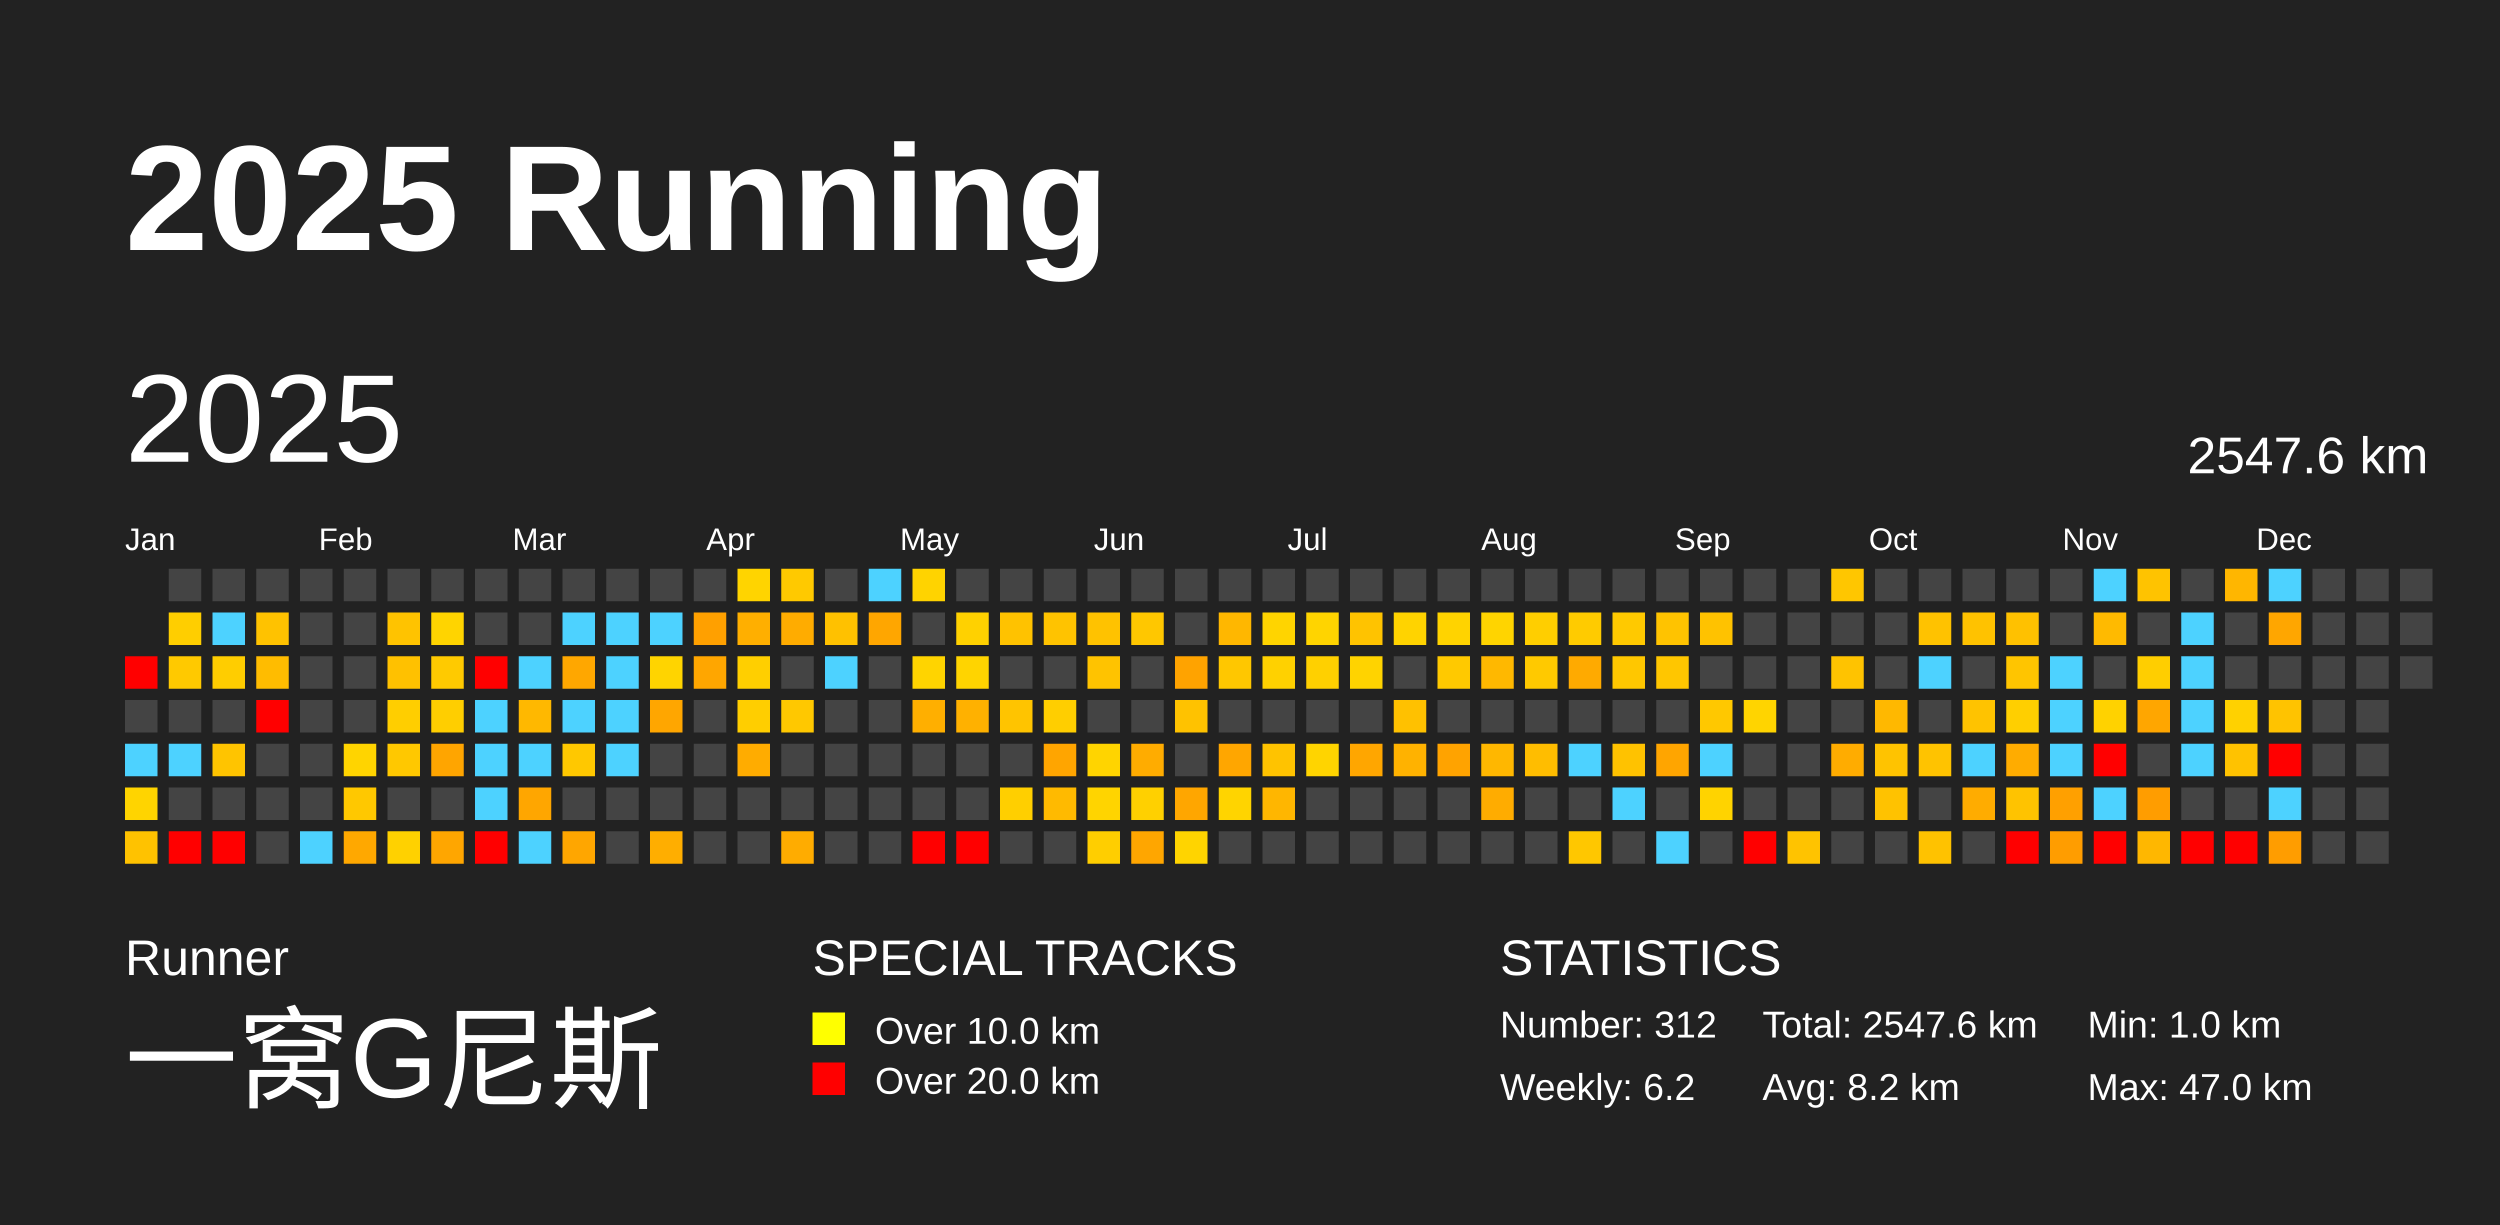
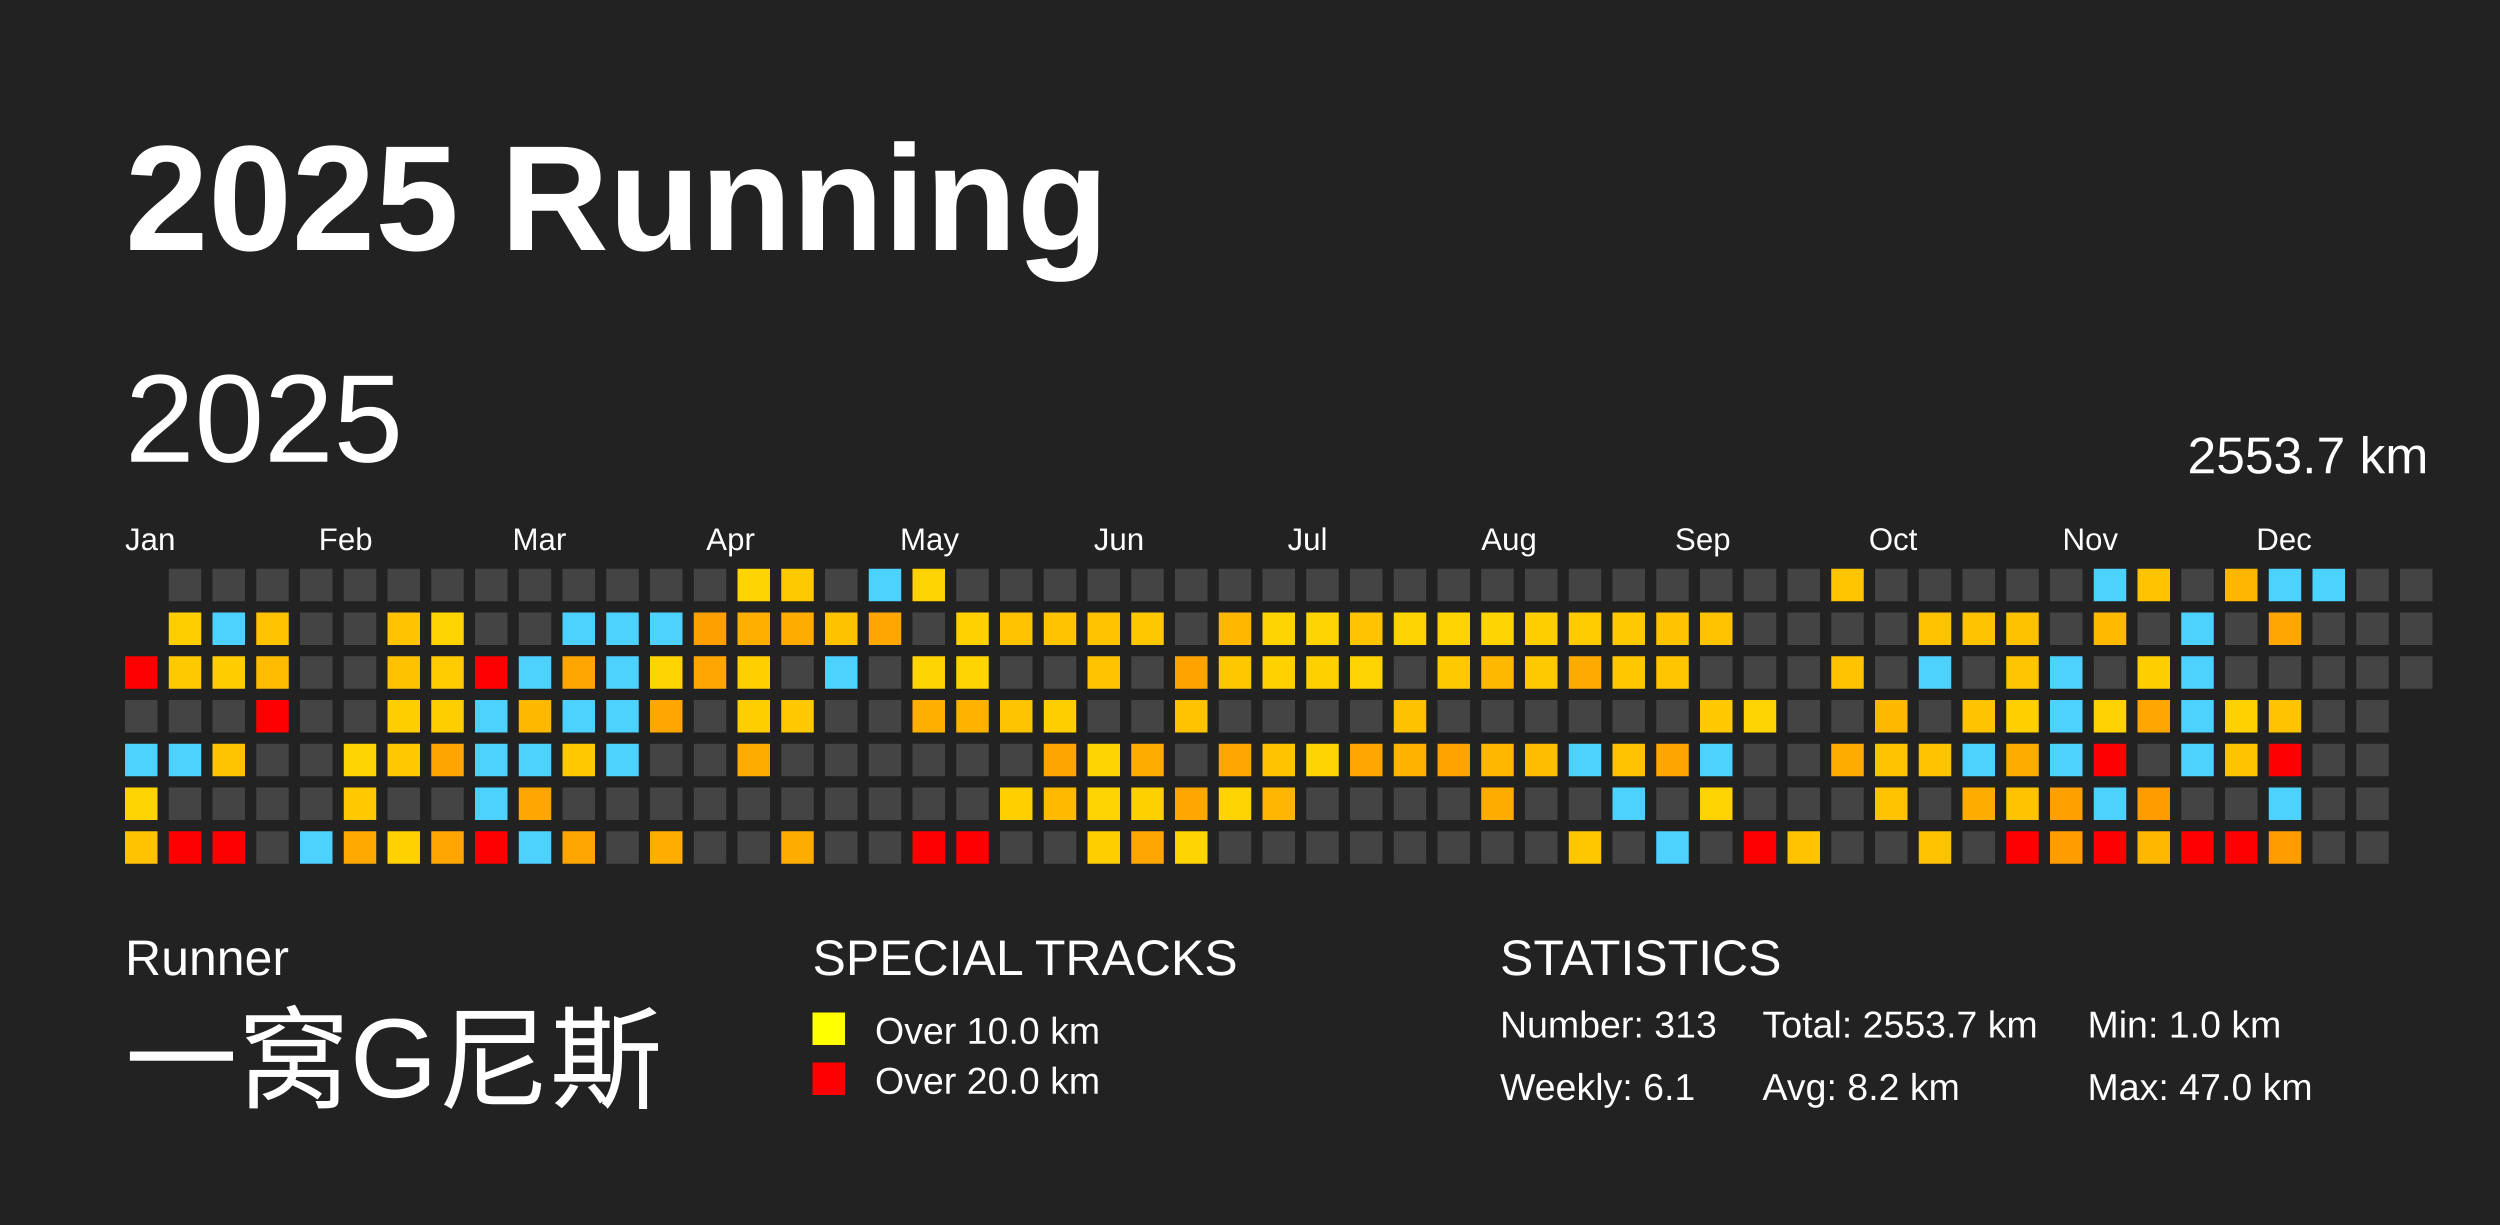
<svg xmlns="http://www.w3.org/2000/svg" baseProfile="full" height="98mm" version="1.1" viewBox="0,0,200,98" width="200mm">
  <defs />
  <rect fill="#222222" height="98" width="200" x="0" y="0" />
  <text fill="#FFFFFF" style="font-size:12px; font-family:Arial; font-weight:bold;" x="10" y="20">2025 Running</text>
  <text fill="#FFFFFF" style="font-size:4px; font-family:Arial" x="10" y="78">Runner</text>
  <text fill="#FFFFFF" style="font-size:9px; font-family:Arial" x="10" y="88">一窝G尼斯</text>
  <text fill="#FFFFFF" style="font-size:4px; font-family:Arial" x="65" y="78">SPECIAL TRACKS</text>
  <rect fill="yellow" height="2.6" width="2.6" x="65" y="81" />
  <text fill="#FFFFFF" style="font-size:3px; font-family:Arial" x="70" y="83.5">Over 10.0 km</text>
  <rect fill="red" height="2.6" width="2.6" x="65" y="85" />
  <text fill="#FFFFFF" style="font-size:3px; font-family:Arial" x="70" y="87.5">Over 20.0 km</text>
  <text fill="#FFFFFF" style="font-size:4px; font-family:Arial" x="120" y="78">STATISTICS</text>
-   <text fill="#FFFFFF" style="font-size:3px; font-family:Arial" x="120" y="83">Number: 312</text>
-   <text fill="#FFFFFF" style="font-size:3px; font-family:Arial" x="120" y="88">Weekly: 6.2</text>
-   <text fill="#FFFFFF" style="font-size:3px; font-family:Arial" x="141" y="83">Total: 2547.6 km</text>
+   <text fill="#FFFFFF" style="font-size:3px; font-family:Arial" x="120" y="83">Number: 313</text>
+   <text fill="#FFFFFF" style="font-size:3px; font-family:Arial" x="120" y="88">Weekly: 6.1</text>
+   <text fill="#FFFFFF" style="font-size:3px; font-family:Arial" x="141" y="83">Total: 2553.7 km</text>
  <text fill="#FFFFFF" style="font-size:3px; font-family:Arial" x="141" y="88">Avg: 8.2 km</text>
  <text fill="#FFFFFF" style="font-size:3px; font-family:Arial" x="167" y="83">Min: 1.0 km</text>
  <text fill="#FFFFFF" style="font-size:3px; font-family:Arial" x="167" y="88">Max: 47.0 km</text>
  <text dominant-baseline="hanging" fill="#FFFFFF" style="font-size:10.0px; font-family:Arial;" x="10" y="30">2025</text>
-   <text dominant-baseline="hanging" fill="#FFFFFF" style="font-size:4.125px; font-family:Arial;" x="175" y="35">2547.6 km</text>
+   <text dominant-baseline="hanging" fill="#FFFFFF" style="font-size:4.125px; font-family:Arial;" x="175" y="35">2553.7 km</text>
  <text fill="#FFFFFF" style="font-size:2.5px; font-family:Arial" x="10.0" y="44">Jan</text>
  <text fill="#FFFFFF" style="font-size:2.5px; font-family:Arial" x="25.5" y="44">Feb</text>
  <text fill="#FFFFFF" style="font-size:2.5px; font-family:Arial" x="41.0" y="44">Mar</text>
  <text fill="#FFFFFF" style="font-size:2.5px; font-family:Arial" x="56.5" y="44">Apr</text>
  <text fill="#FFFFFF" style="font-size:2.5px; font-family:Arial" x="72.0" y="44">May</text>
  <text fill="#FFFFFF" style="font-size:2.5px; font-family:Arial" x="87.5" y="44">Jun</text>
  <text fill="#FFFFFF" style="font-size:2.5px; font-family:Arial" x="103.0" y="44">Jul</text>
  <text fill="#FFFFFF" style="font-size:2.5px; font-family:Arial" x="118.5" y="44">Aug</text>
  <text fill="#FFFFFF" style="font-size:2.5px; font-family:Arial" x="134.0" y="44">Sep</text>
  <text fill="#FFFFFF" style="font-size:2.5px; font-family:Arial" x="149.5" y="44">Oct</text>
  <text fill="#FFFFFF" style="font-size:2.5px; font-family:Arial" x="165.0" y="44">Nov</text>
  <text fill="#FFFFFF" style="font-size:2.5px; font-family:Arial" x="180.5" y="44">Dec</text>
  <rect fill="red" height="2.6" width="2.6" x="10.0" y="52.5" />
  <rect fill="#444444" height="2.6" width="2.6" x="10.0" y="56.0" />
  <rect fill="#4dd2ff" height="2.6" width="2.6" x="10.0" y="59.5" />
  <rect fill="#ffd400" height="2.6" width="2.6" x="10.0" y="63.0" />
  <rect fill="#ffc200" height="2.6" width="2.6" x="10.0" y="66.5" />
  <rect fill="#444444" height="2.6" width="2.6" x="13.5" y="45.5" />
  <rect fill="#ffce00" height="2.6" width="2.6" x="13.5" y="49.0" />
  <rect fill="#ffc900" height="2.6" width="2.6" x="13.5" y="52.5" />
  <rect fill="#444444" height="2.6" width="2.6" x="13.5" y="56.0" />
  <rect fill="#4dd2ff" height="2.6" width="2.6" x="13.5" y="59.5" />
  <rect fill="#444444" height="2.6" width="2.6" x="13.5" y="63.0" />
  <rect fill="red" height="2.6" width="2.6" x="13.5" y="66.5" />
  <rect fill="#444444" height="2.6" width="2.6" x="17.0" y="45.5" />
  <rect fill="#4dd2ff" height="2.6" width="2.6" x="17.0" y="49.0" />
  <rect fill="#ffcd00" height="2.6" width="2.6" x="17.0" y="52.5" />
  <rect fill="#444444" height="2.6" width="2.6" x="17.0" y="56.0" />
  <rect fill="#ffc400" height="2.6" width="2.6" x="17.0" y="59.5" />
  <rect fill="#444444" height="2.6" width="2.6" x="17.0" y="63.0" />
  <rect fill="red" height="2.6" width="2.6" x="17.0" y="66.5" />
  <rect fill="#444444" height="2.6" width="2.6" x="20.5" y="45.5" />
  <rect fill="#ffc200" height="2.6" width="2.6" x="20.5" y="49.0" />
  <rect fill="#ffbc00" height="2.6" width="2.6" x="20.5" y="52.5" />
  <rect fill="red" height="2.6" width="2.6" x="20.5" y="56.0" />
  <rect fill="#444444" height="2.6" width="2.6" x="20.5" y="59.5" />
  <rect fill="#444444" height="2.6" width="2.6" x="20.5" y="63.0" />
  <rect fill="#444444" height="2.6" width="2.6" x="20.5" y="66.5" />
  <rect fill="#444444" height="2.6" width="2.6" x="24.0" y="45.5" />
  <rect fill="#444444" height="2.6" width="2.6" x="24.0" y="49.0" />
  <rect fill="#444444" height="2.6" width="2.6" x="24.0" y="52.5" />
  <rect fill="#444444" height="2.6" width="2.6" x="24.0" y="56.0" />
  <rect fill="#444444" height="2.6" width="2.6" x="24.0" y="59.5" />
  <rect fill="#444444" height="2.6" width="2.6" x="24.0" y="63.0" />
  <rect fill="#4dd2ff" height="2.6" width="2.6" x="24.0" y="66.5" />
  <rect fill="#444444" height="2.6" width="2.6" x="27.5" y="45.5" />
  <rect fill="#444444" height="2.6" width="2.6" x="27.5" y="49.0" />
  <rect fill="#444444" height="2.6" width="2.6" x="27.5" y="52.5" />
  <rect fill="#444444" height="2.6" width="2.6" x="27.5" y="56.0" />
  <rect fill="#ffd400" height="2.6" width="2.6" x="27.5" y="59.5" />
  <rect fill="#ffc800" height="2.6" width="2.6" x="27.5" y="63.0" />
  <rect fill="#ffa800" height="2.6" width="2.6" x="27.5" y="66.5" />
  <rect fill="#444444" height="2.6" width="2.6" x="31.0" y="45.5" />
  <rect fill="#ffc300" height="2.6" width="2.6" x="31.0" y="49.0" />
  <rect fill="#ffc100" height="2.6" width="2.6" x="31.0" y="52.5" />
  <rect fill="#ffce00" height="2.6" width="2.6" x="31.0" y="56.0" />
  <rect fill="#ffc800" height="2.6" width="2.6" x="31.0" y="59.5" />
  <rect fill="#444444" height="2.6" width="2.6" x="31.0" y="63.0" />
  <rect fill="#ffd100" height="2.6" width="2.6" x="31.0" y="66.5" />
  <rect fill="#444444" height="2.6" width="2.6" x="34.5" y="45.5" />
  <rect fill="#ffd400" height="2.6" width="2.6" x="34.5" y="49.0" />
  <rect fill="#ffca00" height="2.6" width="2.6" x="34.5" y="52.5" />
  <rect fill="#ffce00" height="2.6" width="2.6" x="34.5" y="56.0" />
  <rect fill="#ffa500" height="2.6" width="2.6" x="34.5" y="59.5" />
  <rect fill="#444444" height="2.6" width="2.6" x="34.5" y="63.0" />
  <rect fill="#ffa600" height="2.6" width="2.6" x="34.5" y="66.5" />
  <rect fill="#444444" height="2.6" width="2.6" x="38.0" y="45.5" />
  <rect fill="#444444" height="2.6" width="2.6" x="38.0" y="49.0" />
  <rect fill="red" height="2.6" width="2.6" x="38.0" y="52.5" />
  <rect fill="#4dd2ff" height="2.6" width="2.6" x="38.0" y="56.0" />
  <rect fill="#4dd2ff" height="2.6" width="2.6" x="38.0" y="59.5" />
  <rect fill="#4dd2ff" height="2.6" width="2.6" x="38.0" y="63.0" />
  <rect fill="red" height="2.6" width="2.6" x="38.0" y="66.5" />
  <rect fill="#444444" height="2.6" width="2.6" x="41.5" y="45.5" />
  <rect fill="#444444" height="2.6" width="2.6" x="41.5" y="49.0" />
  <rect fill="#4dd2ff" height="2.6" width="2.6" x="41.5" y="52.5" />
  <rect fill="#ffb800" height="2.6" width="2.6" x="41.5" y="56.0" />
  <rect fill="#4dd2ff" height="2.6" width="2.6" x="41.5" y="59.5" />
  <rect fill="#ffa600" height="2.6" width="2.6" x="41.5" y="63.0" />
  <rect fill="#4dd2ff" height="2.6" width="2.6" x="41.5" y="66.5" />
  <rect fill="#444444" height="2.6" width="2.6" x="45.0" y="45.5" />
  <rect fill="#4dd2ff" height="2.6" width="2.6" x="45.0" y="49.0" />
  <rect fill="#ffa700" height="2.6" width="2.6" x="45.0" y="52.5" />
  <rect fill="#4dd2ff" height="2.6" width="2.6" x="45.0" y="56.0" />
  <rect fill="#ffc800" height="2.6" width="2.6" x="45.0" y="59.5" />
  <rect fill="#444444" height="2.6" width="2.6" x="45.0" y="63.0" />
  <rect fill="#ffa600" height="2.6" width="2.6" x="45.0" y="66.5" />
  <rect fill="#444444" height="2.6" width="2.6" x="48.5" y="45.5" />
  <rect fill="#4dd2ff" height="2.6" width="2.6" x="48.5" y="49.0" />
  <rect fill="#4dd2ff" height="2.6" width="2.6" x="48.5" y="52.5" />
  <rect fill="#4dd2ff" height="2.6" width="2.6" x="48.5" y="56.0" />
  <rect fill="#4dd2ff" height="2.6" width="2.6" x="48.5" y="59.5" />
  <rect fill="#444444" height="2.6" width="2.6" x="48.5" y="63.0" />
  <rect fill="#444444" height="2.6" width="2.6" x="48.5" y="66.5" />
  <rect fill="#444444" height="2.6" width="2.6" x="52.0" y="45.5" />
  <rect fill="#4dd2ff" height="2.6" width="2.6" x="52.0" y="49.0" />
  <rect fill="#ffd400" height="2.6" width="2.6" x="52.0" y="52.5" />
  <rect fill="#ffa600" height="2.6" width="2.6" x="52.0" y="56.0" />
  <rect fill="#444444" height="2.6" width="2.6" x="52.0" y="59.5" />
  <rect fill="#444444" height="2.6" width="2.6" x="52.0" y="63.0" />
  <rect fill="#ffae00" height="2.6" width="2.6" x="52.0" y="66.5" />
  <rect fill="#444444" height="2.6" width="2.6" x="55.5" y="45.5" />
  <rect fill="#ffa000" height="2.6" width="2.6" x="55.5" y="49.0" />
  <rect fill="#ffa600" height="2.6" width="2.6" x="55.5" y="52.5" />
  <rect fill="#444444" height="2.6" width="2.6" x="55.5" y="56.0" />
  <rect fill="#444444" height="2.6" width="2.6" x="55.5" y="59.5" />
  <rect fill="#444444" height="2.6" width="2.6" x="55.5" y="63.0" />
  <rect fill="#444444" height="2.6" width="2.6" x="55.5" y="66.5" />
  <rect fill="#ffd400" height="2.6" width="2.6" x="59.0" y="45.5" />
  <rect fill="#ffaf00" height="2.6" width="2.6" x="59.0" y="49.0" />
  <rect fill="#ffcf00" height="2.6" width="2.6" x="59.0" y="52.5" />
  <rect fill="#ffce00" height="2.6" width="2.6" x="59.0" y="56.0" />
  <rect fill="#ffac00" height="2.6" width="2.6" x="59.0" y="59.5" />
  <rect fill="#444444" height="2.6" width="2.6" x="59.0" y="63.0" />
  <rect fill="#444444" height="2.6" width="2.6" x="59.0" y="66.5" />
  <rect fill="#ffc900" height="2.6" width="2.6" x="62.5" y="45.5" />
  <rect fill="#ffac00" height="2.6" width="2.6" x="62.5" y="49.0" />
  <rect fill="#444444" height="2.6" width="2.6" x="62.5" y="52.5" />
  <rect fill="#ffc800" height="2.6" width="2.6" x="62.5" y="56.0" />
  <rect fill="#444444" height="2.6" width="2.6" x="62.5" y="59.5" />
  <rect fill="#444444" height="2.6" width="2.6" x="62.5" y="63.0" />
  <rect fill="#ffac00" height="2.6" width="2.6" x="62.5" y="66.5" />
  <rect fill="#444444" height="2.6" width="2.6" x="66.0" y="45.5" />
  <rect fill="#ffc100" height="2.6" width="2.6" x="66.0" y="49.0" />
  <rect fill="#4dd2ff" height="2.6" width="2.6" x="66.0" y="52.5" />
  <rect fill="#444444" height="2.6" width="2.6" x="66.0" y="56.0" />
  <rect fill="#444444" height="2.6" width="2.6" x="66.0" y="59.5" />
  <rect fill="#444444" height="2.6" width="2.6" x="66.0" y="63.0" />
  <rect fill="#444444" height="2.6" width="2.6" x="66.0" y="66.5" />
  <rect fill="#4dd2ff" height="2.6" width="2.6" x="69.5" y="45.5" />
  <rect fill="#ffa600" height="2.6" width="2.6" x="69.5" y="49.0" />
  <rect fill="#444444" height="2.6" width="2.6" x="69.5" y="52.5" />
  <rect fill="#444444" height="2.6" width="2.6" x="69.5" y="56.0" />
  <rect fill="#444444" height="2.6" width="2.6" x="69.5" y="59.5" />
  <rect fill="#444444" height="2.6" width="2.6" x="69.5" y="63.0" />
  <rect fill="#444444" height="2.6" width="2.6" x="69.5" y="66.5" />
  <rect fill="#ffd300" height="2.6" width="2.6" x="73.0" y="45.5" />
  <rect fill="#444444" height="2.6" width="2.6" x="73.0" y="49.0" />
  <rect fill="#ffd400" height="2.6" width="2.6" x="73.0" y="52.5" />
  <rect fill="#ffaf00" height="2.6" width="2.6" x="73.0" y="56.0" />
  <rect fill="#444444" height="2.6" width="2.6" x="73.0" y="59.5" />
  <rect fill="#444444" height="2.6" width="2.6" x="73.0" y="63.0" />
  <rect fill="red" height="2.6" width="2.6" x="73.0" y="66.5" />
  <rect fill="#444444" height="2.6" width="2.6" x="76.5" y="45.5" />
  <rect fill="#ffd100" height="2.6" width="2.6" x="76.5" y="49.0" />
  <rect fill="#ffd400" height="2.6" width="2.6" x="76.5" y="52.5" />
  <rect fill="#ffb100" height="2.6" width="2.6" x="76.5" y="56.0" />
  <rect fill="#444444" height="2.6" width="2.6" x="76.5" y="59.5" />
  <rect fill="#444444" height="2.6" width="2.6" x="76.5" y="63.0" />
  <rect fill="red" height="2.6" width="2.6" x="76.5" y="66.5" />
  <rect fill="#444444" height="2.6" width="2.6" x="80.0" y="45.5" />
  <rect fill="#ffc200" height="2.6" width="2.6" x="80.0" y="49.0" />
  <rect fill="#444444" height="2.6" width="2.6" x="80.0" y="52.5" />
  <rect fill="#ffc400" height="2.6" width="2.6" x="80.0" y="56.0" />
  <rect fill="#444444" height="2.6" width="2.6" x="80.0" y="59.5" />
  <rect fill="#ffcf00" height="2.6" width="2.6" x="80.0" y="63.0" />
  <rect fill="#444444" height="2.6" width="2.6" x="80.0" y="66.5" />
  <rect fill="#444444" height="2.6" width="2.6" x="83.5" y="45.5" />
  <rect fill="#ffc300" height="2.6" width="2.6" x="83.5" y="49.0" />
  <rect fill="#444444" height="2.6" width="2.6" x="83.5" y="52.5" />
  <rect fill="#ffce00" height="2.6" width="2.6" x="83.5" y="56.0" />
  <rect fill="#ffa500" height="2.6" width="2.6" x="83.5" y="59.5" />
  <rect fill="#ffba00" height="2.6" width="2.6" x="83.5" y="63.0" />
  <rect fill="#444444" height="2.6" width="2.6" x="83.5" y="66.5" />
  <rect fill="#444444" height="2.6" width="2.6" x="87.0" y="45.5" />
  <rect fill="#ffc200" height="2.6" width="2.6" x="87.0" y="49.0" />
  <rect fill="#ffc300" height="2.6" width="2.6" x="87.0" y="52.5" />
  <rect fill="#444444" height="2.6" width="2.6" x="87.0" y="56.0" />
  <rect fill="#ffd400" height="2.6" width="2.6" x="87.0" y="59.5" />
  <rect fill="#ffd400" height="2.6" width="2.6" x="87.0" y="63.0" />
  <rect fill="#ffce00" height="2.6" width="2.6" x="87.0" y="66.5" />
  <rect fill="#444444" height="2.6" width="2.6" x="90.5" y="45.5" />
  <rect fill="#ffc700" height="2.6" width="2.6" x="90.5" y="49.0" />
  <rect fill="#444444" height="2.6" width="2.6" x="90.5" y="52.5" />
  <rect fill="#444444" height="2.6" width="2.6" x="90.5" y="56.0" />
  <rect fill="#ffac00" height="2.6" width="2.6" x="90.5" y="59.5" />
  <rect fill="#ffd000" height="2.6" width="2.6" x="90.5" y="63.0" />
  <rect fill="#ffa600" height="2.6" width="2.6" x="90.5" y="66.5" />
  <rect fill="#444444" height="2.6" width="2.6" x="94.0" y="45.5" />
  <rect fill="#444444" height="2.6" width="2.6" x="94.0" y="49.0" />
  <rect fill="#ffa300" height="2.6" width="2.6" x="94.0" y="52.5" />
  <rect fill="#ffc200" height="2.6" width="2.6" x="94.0" y="56.0" />
  <rect fill="#444444" height="2.6" width="2.6" x="94.0" y="59.5" />
  <rect fill="#ffa600" height="2.6" width="2.6" x="94.0" y="63.0" />
  <rect fill="#ffd400" height="2.6" width="2.6" x="94.0" y="66.5" />
  <rect fill="#444444" height="2.6" width="2.6" x="97.5" y="45.5" />
  <rect fill="#ffb700" height="2.6" width="2.6" x="97.5" y="49.0" />
  <rect fill="#ffc700" height="2.6" width="2.6" x="97.5" y="52.5" />
  <rect fill="#444444" height="2.6" width="2.6" x="97.5" y="56.0" />
  <rect fill="#ffa600" height="2.6" width="2.6" x="97.5" y="59.5" />
  <rect fill="#ffd400" height="2.6" width="2.6" x="97.5" y="63.0" />
  <rect fill="#444444" height="2.6" width="2.6" x="97.5" y="66.5" />
  <rect fill="#444444" height="2.6" width="2.6" x="101.0" y="45.5" />
  <rect fill="#ffd400" height="2.6" width="2.6" x="101.0" y="49.0" />
  <rect fill="#ffd100" height="2.6" width="2.6" x="101.0" y="52.5" />
  <rect fill="#444444" height="2.6" width="2.6" x="101.0" y="56.0" />
  <rect fill="#ffc300" height="2.6" width="2.6" x="101.0" y="59.5" />
  <rect fill="#ffb600" height="2.6" width="2.6" x="101.0" y="63.0" />
  <rect fill="#444444" height="2.6" width="2.6" x="101.0" y="66.5" />
  <rect fill="#444444" height="2.6" width="2.6" x="104.5" y="45.5" />
  <rect fill="#ffd400" height="2.6" width="2.6" x="104.5" y="49.0" />
  <rect fill="#ffd000" height="2.6" width="2.6" x="104.5" y="52.5" />
  <rect fill="#444444" height="2.6" width="2.6" x="104.5" y="56.0" />
  <rect fill="#ffd400" height="2.6" width="2.6" x="104.5" y="59.5" />
  <rect fill="#444444" height="2.6" width="2.6" x="104.5" y="63.0" />
  <rect fill="#444444" height="2.6" width="2.6" x="104.5" y="66.5" />
  <rect fill="#444444" height="2.6" width="2.6" x="108.0" y="45.5" />
  <rect fill="#ffc300" height="2.6" width="2.6" x="108.0" y="49.0" />
  <rect fill="#ffd300" height="2.6" width="2.6" x="108.0" y="52.5" />
  <rect fill="#444444" height="2.6" width="2.6" x="108.0" y="56.0" />
  <rect fill="#ffa600" height="2.6" width="2.6" x="108.0" y="59.5" />
  <rect fill="#444444" height="2.6" width="2.6" x="108.0" y="63.0" />
  <rect fill="#444444" height="2.6" width="2.6" x="108.0" y="66.5" />
  <rect fill="#444444" height="2.6" width="2.6" x="111.5" y="45.5" />
  <rect fill="#ffd300" height="2.6" width="2.6" x="111.5" y="49.0" />
  <rect fill="#444444" height="2.6" width="2.6" x="111.5" y="52.5" />
  <rect fill="#ffc100" height="2.6" width="2.6" x="111.5" y="56.0" />
  <rect fill="#ffb200" height="2.6" width="2.6" x="111.5" y="59.5" />
  <rect fill="#444444" height="2.6" width="2.6" x="111.5" y="63.0" />
  <rect fill="#444444" height="2.6" width="2.6" x="111.5" y="66.5" />
  <rect fill="#444444" height="2.6" width="2.6" x="115.0" y="45.5" />
  <rect fill="#ffd300" height="2.6" width="2.6" x="115.0" y="49.0" />
  <rect fill="#ffc900" height="2.6" width="2.6" x="115.0" y="52.5" />
  <rect fill="#444444" height="2.6" width="2.6" x="115.0" y="56.0" />
  <rect fill="#ffa300" height="2.6" width="2.6" x="115.0" y="59.5" />
  <rect fill="#444444" height="2.6" width="2.6" x="115.0" y="63.0" />
  <rect fill="#444444" height="2.6" width="2.6" x="115.0" y="66.5" />
  <rect fill="#444444" height="2.6" width="2.6" x="118.5" y="45.5" />
  <rect fill="#ffd400" height="2.6" width="2.6" x="118.5" y="49.0" />
  <rect fill="#ffb800" height="2.6" width="2.6" x="118.5" y="52.5" />
  <rect fill="#444444" height="2.6" width="2.6" x="118.5" y="56.0" />
  <rect fill="#ffb700" height="2.6" width="2.6" x="118.5" y="59.5" />
  <rect fill="#ffac00" height="2.6" width="2.6" x="118.5" y="63.0" />
  <rect fill="#444444" height="2.6" width="2.6" x="118.5" y="66.5" />
  <rect fill="#444444" height="2.6" width="2.6" x="122.0" y="45.5" />
  <rect fill="#ffce00" height="2.6" width="2.6" x="122.0" y="49.0" />
  <rect fill="#ffc900" height="2.6" width="2.6" x="122.0" y="52.5" />
  <rect fill="#444444" height="2.6" width="2.6" x="122.0" y="56.0" />
  <rect fill="#ffbd00" height="2.6" width="2.6" x="122.0" y="59.5" />
  <rect fill="#444444" height="2.6" width="2.6" x="122.0" y="63.0" />
  <rect fill="#444444" height="2.6" width="2.6" x="122.0" y="66.5" />
  <rect fill="#444444" height="2.6" width="2.6" x="125.5" y="45.5" />
  <rect fill="#ffcb00" height="2.6" width="2.6" x="125.5" y="49.0" />
  <rect fill="#ffaa00" height="2.6" width="2.6" x="125.5" y="52.5" />
  <rect fill="#444444" height="2.6" width="2.6" x="125.5" y="56.0" />
  <rect fill="#4dd2ff" height="2.6" width="2.6" x="125.5" y="59.5" />
  <rect fill="#444444" height="2.6" width="2.6" x="125.5" y="63.0" />
  <rect fill="#ffc700" height="2.6" width="2.6" x="125.5" y="66.5" />
  <rect fill="#444444" height="2.6" width="2.6" x="129.0" y="45.5" />
  <rect fill="#ffc900" height="2.6" width="2.6" x="129.0" y="49.0" />
  <rect fill="#ffc700" height="2.6" width="2.6" x="129.0" y="52.5" />
  <rect fill="#444444" height="2.6" width="2.6" x="129.0" y="56.0" />
  <rect fill="#ffc200" height="2.6" width="2.6" x="129.0" y="59.5" />
  <rect fill="#4dd2ff" height="2.6" width="2.6" x="129.0" y="63.0" />
  <rect fill="#444444" height="2.6" width="2.6" x="129.0" y="66.5" />
  <rect fill="#444444" height="2.6" width="2.6" x="132.5" y="45.5" />
  <rect fill="#ffc300" height="2.6" width="2.6" x="132.5" y="49.0" />
  <rect fill="#ffc600" height="2.6" width="2.6" x="132.5" y="52.5" />
  <rect fill="#444444" height="2.6" width="2.6" x="132.5" y="56.0" />
  <rect fill="#ffa500" height="2.6" width="2.6" x="132.5" y="59.5" />
  <rect fill="#444444" height="2.6" width="2.6" x="132.5" y="63.0" />
  <rect fill="#4dd2ff" height="2.6" width="2.6" x="132.5" y="66.5" />
  <rect fill="#444444" height="2.6" width="2.6" x="136.0" y="45.5" />
  <rect fill="#ffc200" height="2.6" width="2.6" x="136.0" y="49.0" />
  <rect fill="#444444" height="2.6" width="2.6" x="136.0" y="52.5" />
  <rect fill="#ffc800" height="2.6" width="2.6" x="136.0" y="56.0" />
  <rect fill="#4dd2ff" height="2.6" width="2.6" x="136.0" y="59.5" />
  <rect fill="#ffd300" height="2.6" width="2.6" x="136.0" y="63.0" />
  <rect fill="#444444" height="2.6" width="2.6" x="136.0" y="66.5" />
  <rect fill="#444444" height="2.6" width="2.6" x="139.5" y="45.5" />
  <rect fill="#444444" height="2.6" width="2.6" x="139.5" y="49.0" />
  <rect fill="#444444" height="2.6" width="2.6" x="139.5" y="52.5" />
  <rect fill="#ffd400" height="2.6" width="2.6" x="139.5" y="56.0" />
  <rect fill="#444444" height="2.6" width="2.6" x="139.5" y="59.5" />
  <rect fill="#444444" height="2.6" width="2.6" x="139.5" y="63.0" />
  <rect fill="red" height="2.6" width="2.6" x="139.5" y="66.5" />
  <rect fill="#444444" height="2.6" width="2.6" x="143.0" y="45.5" />
  <rect fill="#444444" height="2.6" width="2.6" x="143.0" y="49.0" />
  <rect fill="#444444" height="2.6" width="2.6" x="143.0" y="52.5" />
  <rect fill="#444444" height="2.6" width="2.6" x="143.0" y="56.0" />
  <rect fill="#444444" height="2.6" width="2.6" x="143.0" y="59.5" />
  <rect fill="#444444" height="2.6" width="2.6" x="143.0" y="63.0" />
  <rect fill="#ffc300" height="2.6" width="2.6" x="143.0" y="66.5" />
  <rect fill="#ffc600" height="2.6" width="2.6" x="146.5" y="45.5" />
  <rect fill="#444444" height="2.6" width="2.6" x="146.5" y="49.0" />
  <rect fill="#ffc300" height="2.6" width="2.6" x="146.5" y="52.5" />
  <rect fill="#444444" height="2.6" width="2.6" x="146.5" y="56.0" />
  <rect fill="#ffac00" height="2.6" width="2.6" x="146.5" y="59.5" />
  <rect fill="#444444" height="2.6" width="2.6" x="146.5" y="63.0" />
  <rect fill="#444444" height="2.6" width="2.6" x="146.5" y="66.5" />
  <rect fill="#444444" height="2.6" width="2.6" x="150.0" y="45.5" />
  <rect fill="#444444" height="2.6" width="2.6" x="150.0" y="49.0" />
  <rect fill="#444444" height="2.6" width="2.6" x="150.0" y="52.5" />
  <rect fill="#ffb800" height="2.6" width="2.6" x="150.0" y="56.0" />
  <rect fill="#ffc300" height="2.6" width="2.6" x="150.0" y="59.5" />
  <rect fill="#ffc200" height="2.6" width="2.6" x="150.0" y="63.0" />
  <rect fill="#444444" height="2.6" width="2.6" x="150.0" y="66.5" />
  <rect fill="#444444" height="2.6" width="2.6" x="153.5" y="45.5" />
  <rect fill="#ffc200" height="2.6" width="2.6" x="153.5" y="49.0" />
  <rect fill="#4dd2ff" height="2.6" width="2.6" x="153.5" y="52.5" />
  <rect fill="#444444" height="2.6" width="2.6" x="153.5" y="56.0" />
  <rect fill="#ffc300" height="2.6" width="2.6" x="153.5" y="59.5" />
  <rect fill="#444444" height="2.6" width="2.6" x="153.5" y="63.0" />
  <rect fill="#ffc200" height="2.6" width="2.6" x="153.5" y="66.5" />
  <rect fill="#444444" height="2.6" width="2.6" x="157.0" y="45.5" />
  <rect fill="#ffc200" height="2.6" width="2.6" x="157.0" y="49.0" />
  <rect fill="#444444" height="2.6" width="2.6" x="157.0" y="52.5" />
  <rect fill="#ffc300" height="2.6" width="2.6" x="157.0" y="56.0" />
  <rect fill="#4dd2ff" height="2.6" width="2.6" x="157.0" y="59.5" />
  <rect fill="#ffac00" height="2.6" width="2.6" x="157.0" y="63.0" />
  <rect fill="#444444" height="2.6" width="2.6" x="157.0" y="66.5" />
  <rect fill="#444444" height="2.6" width="2.6" x="160.5" y="45.5" />
  <rect fill="#ffc100" height="2.6" width="2.6" x="160.5" y="49.0" />
  <rect fill="#ffc500" height="2.6" width="2.6" x="160.5" y="52.5" />
  <rect fill="#ffcf00" height="2.6" width="2.6" x="160.5" y="56.0" />
  <rect fill="#ffac00" height="2.6" width="2.6" x="160.5" y="59.5" />
  <rect fill="#ffc300" height="2.6" width="2.6" x="160.5" y="63.0" />
  <rect fill="red" height="2.6" width="2.6" x="160.5" y="66.5" />
  <rect fill="#444444" height="2.6" width="2.6" x="164.0" y="45.5" />
  <rect fill="#444444" height="2.6" width="2.6" x="164.0" y="49.0" />
  <rect fill="#4dd2ff" height="2.6" width="2.6" x="164.0" y="52.5" />
  <rect fill="#4dd2ff" height="2.6" width="2.6" x="164.0" y="56.0" />
  <rect fill="#4dd2ff" height="2.6" width="2.6" x="164.0" y="59.5" />
  <rect fill="#ffa000" height="2.6" width="2.6" x="164.0" y="63.0" />
  <rect fill="#ff9d00" height="2.6" width="2.6" x="164.0" y="66.5" />
  <rect fill="#4dd2ff" height="2.6" width="2.6" x="167.5" y="45.5" />
  <rect fill="#ffba00" height="2.6" width="2.6" x="167.5" y="49.0" />
  <rect fill="#444444" height="2.6" width="2.6" x="167.5" y="52.5" />
  <rect fill="#ffd200" height="2.6" width="2.6" x="167.5" y="56.0" />
  <rect fill="red" height="2.6" width="2.6" x="167.5" y="59.5" />
  <rect fill="#4dd2ff" height="2.6" width="2.6" x="167.5" y="63.0" />
  <rect fill="red" height="2.6" width="2.6" x="167.5" y="66.5" />
  <rect fill="#ffc300" height="2.6" width="2.6" x="171.0" y="45.5" />
  <rect fill="#444444" height="2.6" width="2.6" x="171.0" y="49.0" />
  <rect fill="#ffce00" height="2.6" width="2.6" x="171.0" y="52.5" />
  <rect fill="#ffa600" height="2.6" width="2.6" x="171.0" y="56.0" />
  <rect fill="#444444" height="2.6" width="2.6" x="171.0" y="59.5" />
  <rect fill="#ff9d00" height="2.6" width="2.6" x="171.0" y="63.0" />
  <rect fill="#ffb700" height="2.6" width="2.6" x="171.0" y="66.5" />
  <rect fill="#444444" height="2.6" width="2.6" x="174.5" y="45.5" />
  <rect fill="#4dd2ff" height="2.6" width="2.6" x="174.5" y="49.0" />
  <rect fill="#4dd2ff" height="2.6" width="2.6" x="174.5" y="52.5" />
  <rect fill="#4dd2ff" height="2.6" width="2.6" x="174.5" y="56.0" />
  <rect fill="#4dd2ff" height="2.6" width="2.6" x="174.5" y="59.5" />
  <rect fill="#444444" height="2.6" width="2.6" x="174.5" y="63.0" />
  <rect fill="red" height="2.6" width="2.6" x="174.5" y="66.5" />
  <rect fill="#ffb600" height="2.6" width="2.6" x="178.0" y="45.5" />
  <rect fill="#444444" height="2.6" width="2.6" x="178.0" y="49.0" />
  <rect fill="#444444" height="2.6" width="2.6" x="178.0" y="52.5" />
  <rect fill="#ffd100" height="2.6" width="2.6" x="178.0" y="56.0" />
  <rect fill="#ffc200" height="2.6" width="2.6" x="178.0" y="59.5" />
  <rect fill="#444444" height="2.6" width="2.6" x="178.0" y="63.0" />
  <rect fill="red" height="2.6" width="2.6" x="178.0" y="66.5" />
  <rect fill="#4dd2ff" height="2.6" width="2.6" x="181.5" y="45.5" />
  <rect fill="#ffa600" height="2.6" width="2.6" x="181.5" y="49.0" />
  <rect fill="#444444" height="2.6" width="2.6" x="181.5" y="52.5" />
  <rect fill="#ffc300" height="2.6" width="2.6" x="181.5" y="56.0" />
  <rect fill="red" height="2.6" width="2.6" x="181.5" y="59.5" />
  <rect fill="#4dd2ff" height="2.6" width="2.6" x="181.5" y="63.0" />
  <rect fill="#ff9d00" height="2.6" width="2.6" x="181.5" y="66.5" />
-   <rect fill="#444444" height="2.6" width="2.6" x="185.0" y="45.5" />
+   <rect fill="#4dd2ff" height="2.6" width="2.6" x="185.0" y="45.5" />
  <rect fill="#444444" height="2.6" width="2.6" x="185.0" y="49.0" />
  <rect fill="#444444" height="2.6" width="2.6" x="185.0" y="52.5" />
  <rect fill="#444444" height="2.6" width="2.6" x="185.0" y="56.0" />
  <rect fill="#444444" height="2.6" width="2.6" x="185.0" y="59.5" />
  <rect fill="#444444" height="2.6" width="2.6" x="185.0" y="63.0" />
  <rect fill="#444444" height="2.6" width="2.6" x="185.0" y="66.5" />
  <rect fill="#444444" height="2.6" width="2.6" x="188.5" y="45.5" />
  <rect fill="#444444" height="2.6" width="2.6" x="188.5" y="49.0" />
  <rect fill="#444444" height="2.6" width="2.6" x="188.5" y="52.5" />
  <rect fill="#444444" height="2.6" width="2.6" x="188.5" y="56.0" />
  <rect fill="#444444" height="2.6" width="2.6" x="188.5" y="59.5" />
  <rect fill="#444444" height="2.6" width="2.6" x="188.5" y="63.0" />
  <rect fill="#444444" height="2.6" width="2.6" x="188.5" y="66.5" />
  <rect fill="#444444" height="2.6" width="2.6" x="192.0" y="45.5" />
  <rect fill="#444444" height="2.6" width="2.6" x="192.0" y="49.0" />
  <rect fill="#444444" height="2.6" width="2.6" x="192.0" y="52.5" />
</svg>
